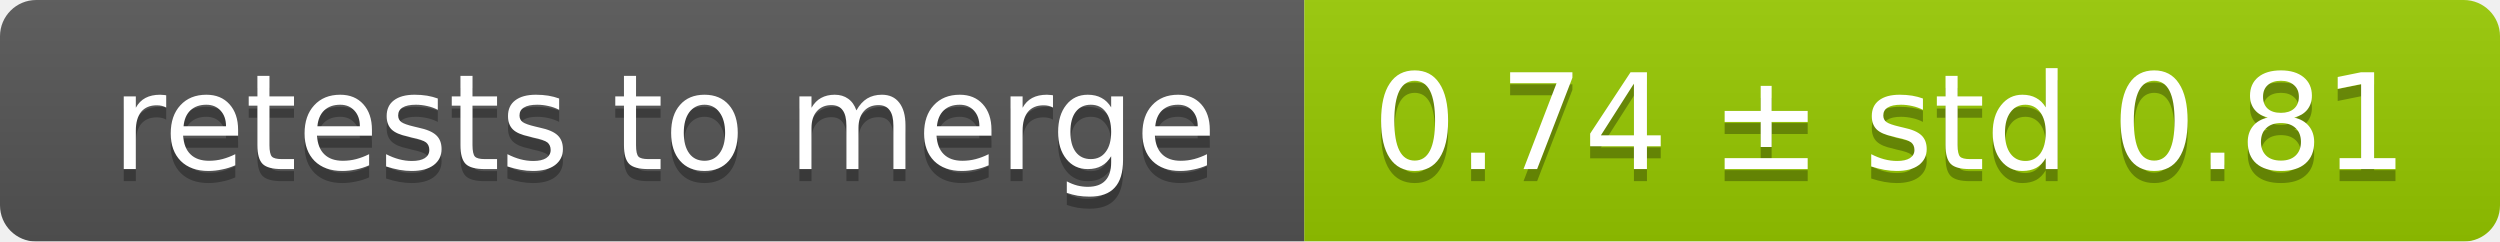
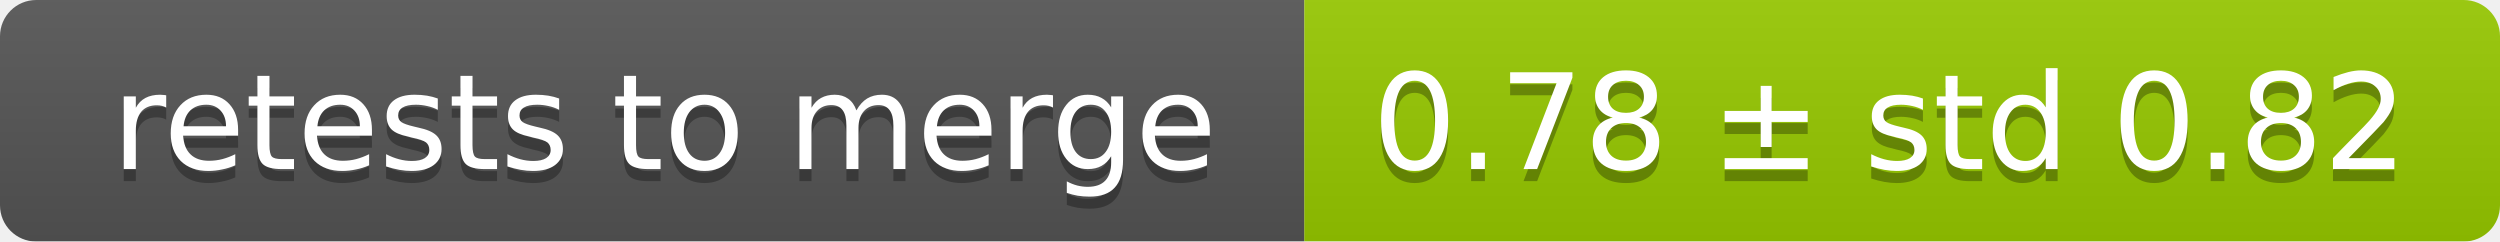
<svg xmlns="http://www.w3.org/2000/svg" width="207" height="20">
  <linearGradient id="smooth" x2="0" y2="100%">
    <stop offset="0" stop-color="#bbb" stop-opacity=".1" />
    <stop offset="1" stop-opacity=".1" />
  </linearGradient>
  <mask id="round">
    <rect width="207" height="20" rx="3" fill="#fff" />
  </mask>
  <g mask="url(#round)">
    <rect width="108" height="20" fill="#555" />
    <rect x="108" width="99" height="20" fill="#97ca00" />
    <rect width="207" height="20" fill="url(#smooth)" />
  </g>
  <g fill="#fff" text-anchor="middle" font-family="DejaVu Sans,Verdana,Geneva,sans-serif" font-size="11">
    <text x="55" y="15" fill="#010101" fill-opacity=".3">retests to merge</text>
    <text x="55" y="14">retests to merge</text>
-     <text x="156.5" y="15" fill="#010101" fill-opacity=".3">0.74 ± std 0.81</text>
-     <text x="156.5" y="14">0.74 ± std 0.81</text>
+     <text x="156.5" y="15" fill="#010101" fill-opacity=".3">0.78 ± std 0.82</text>
+     <text x="156.5" y="14">0.78 ± std 0.82</text>
  </g>
</svg>
